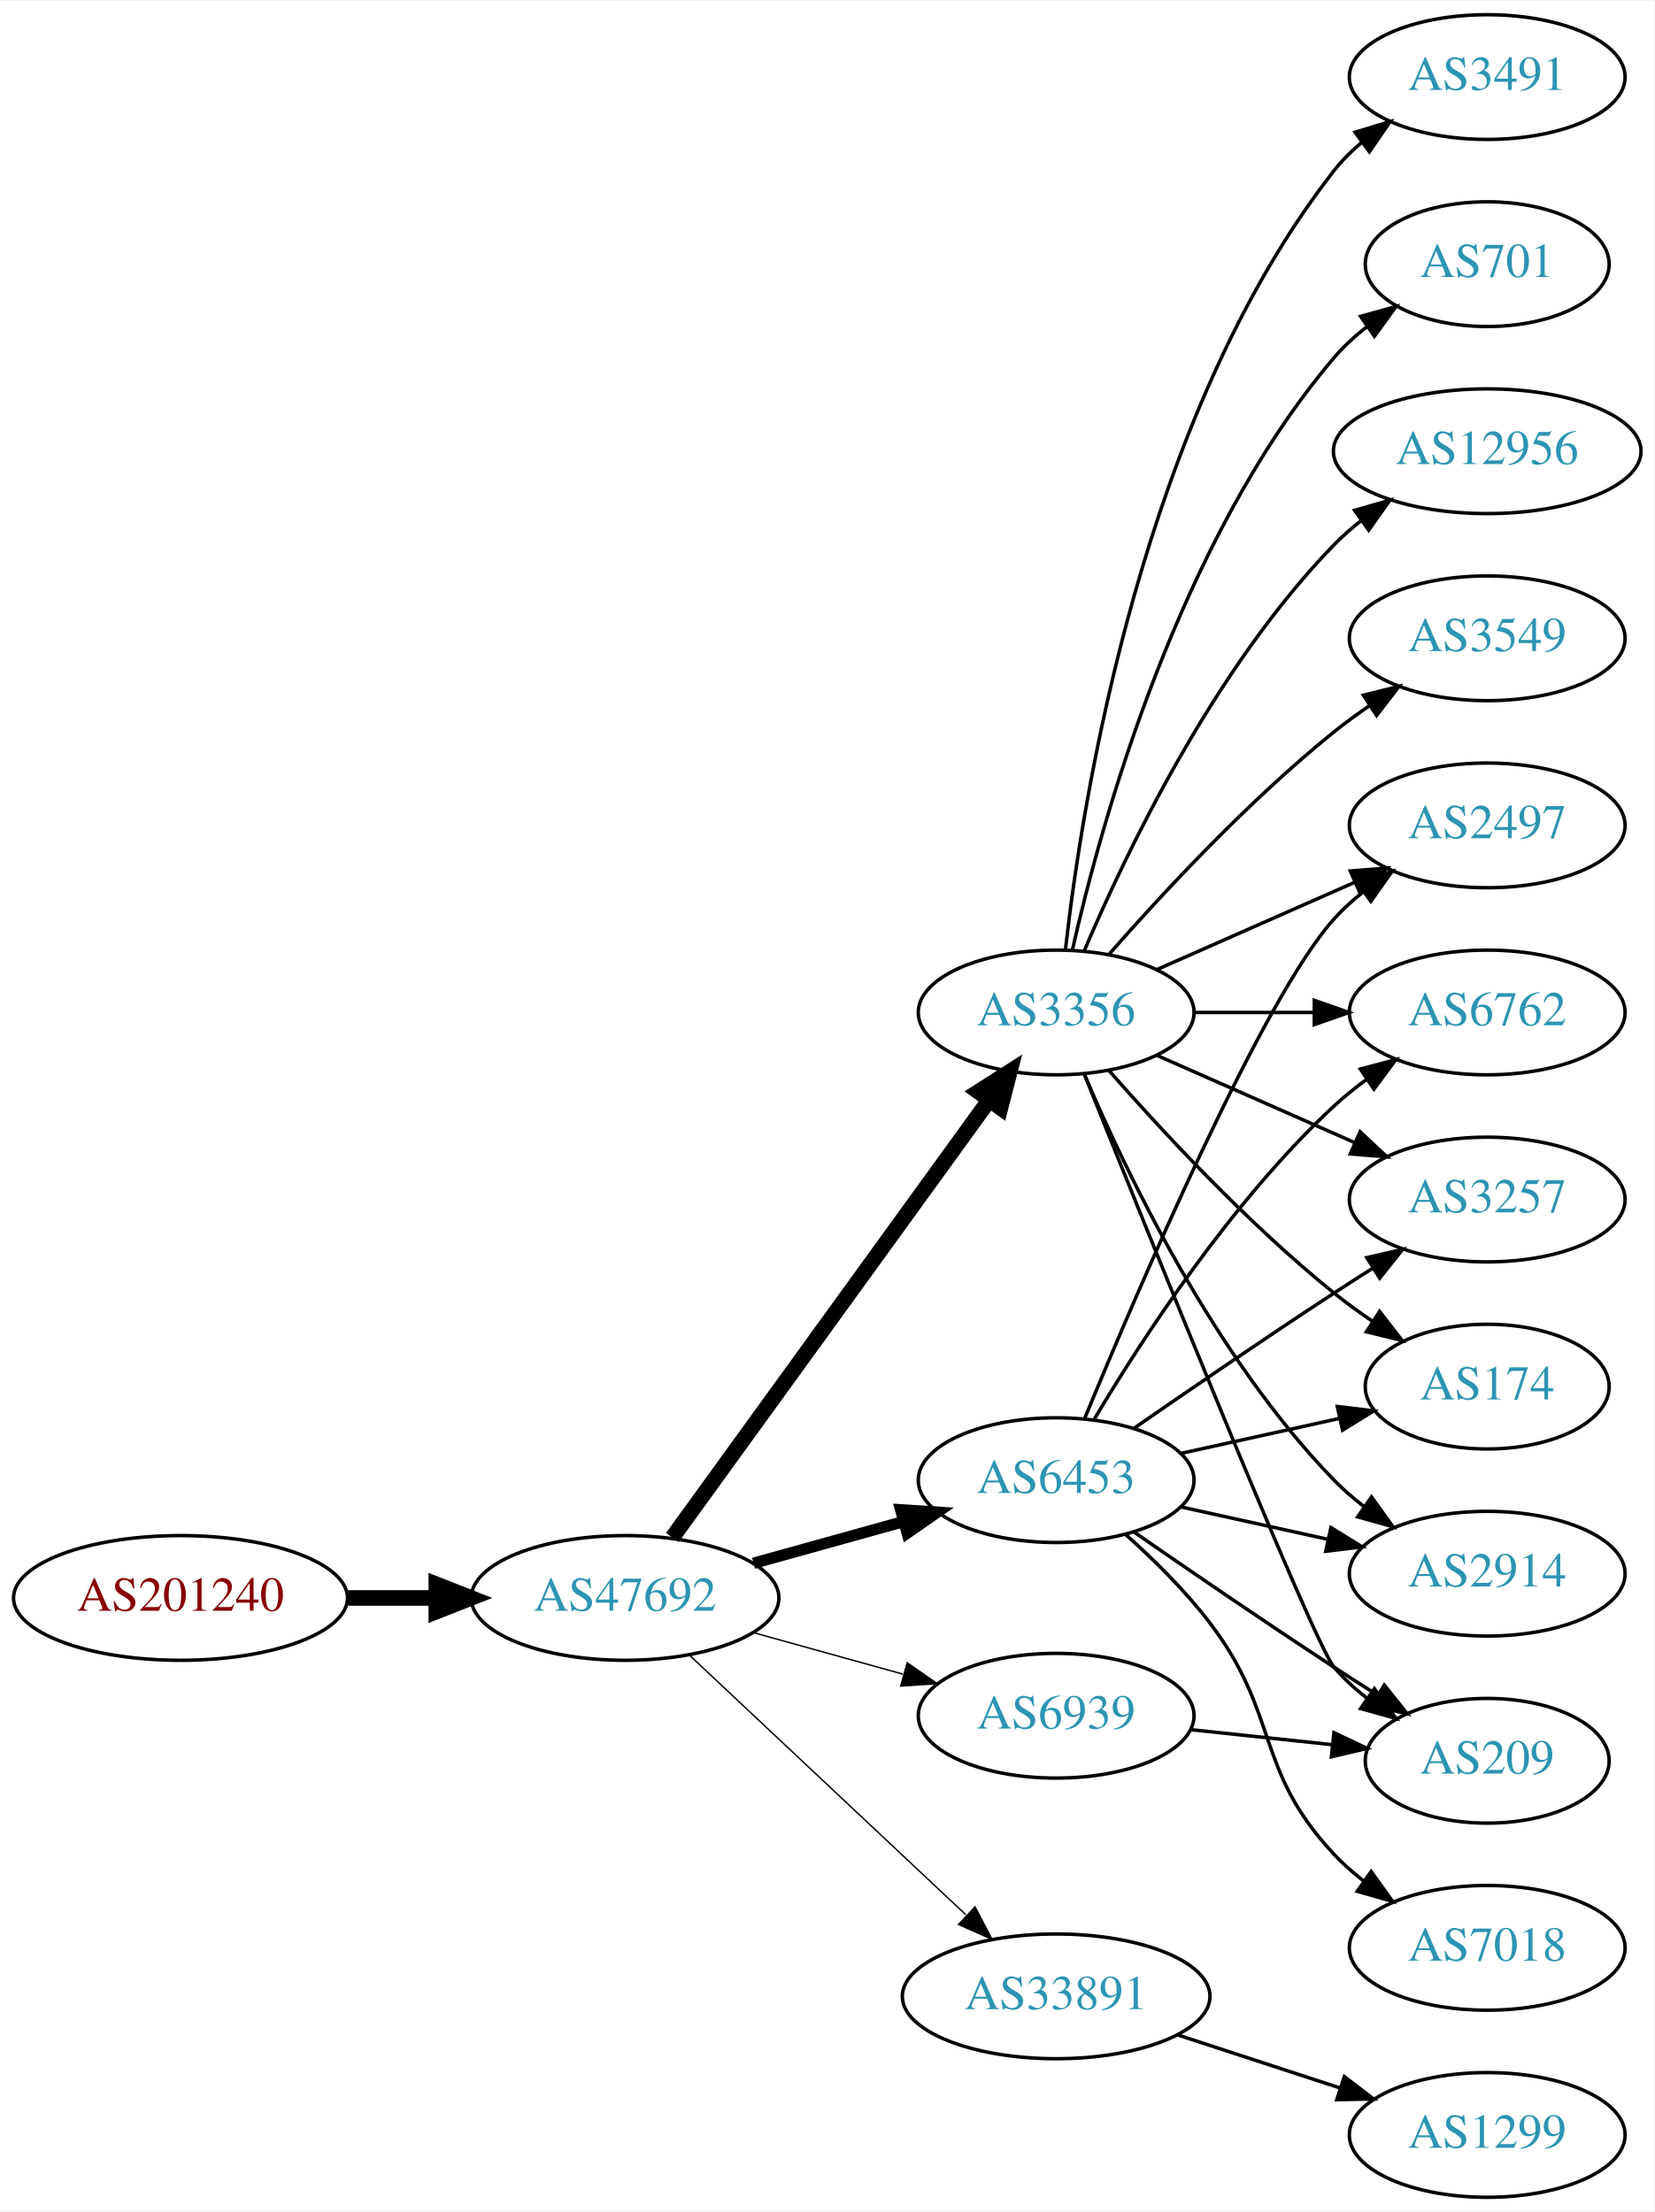
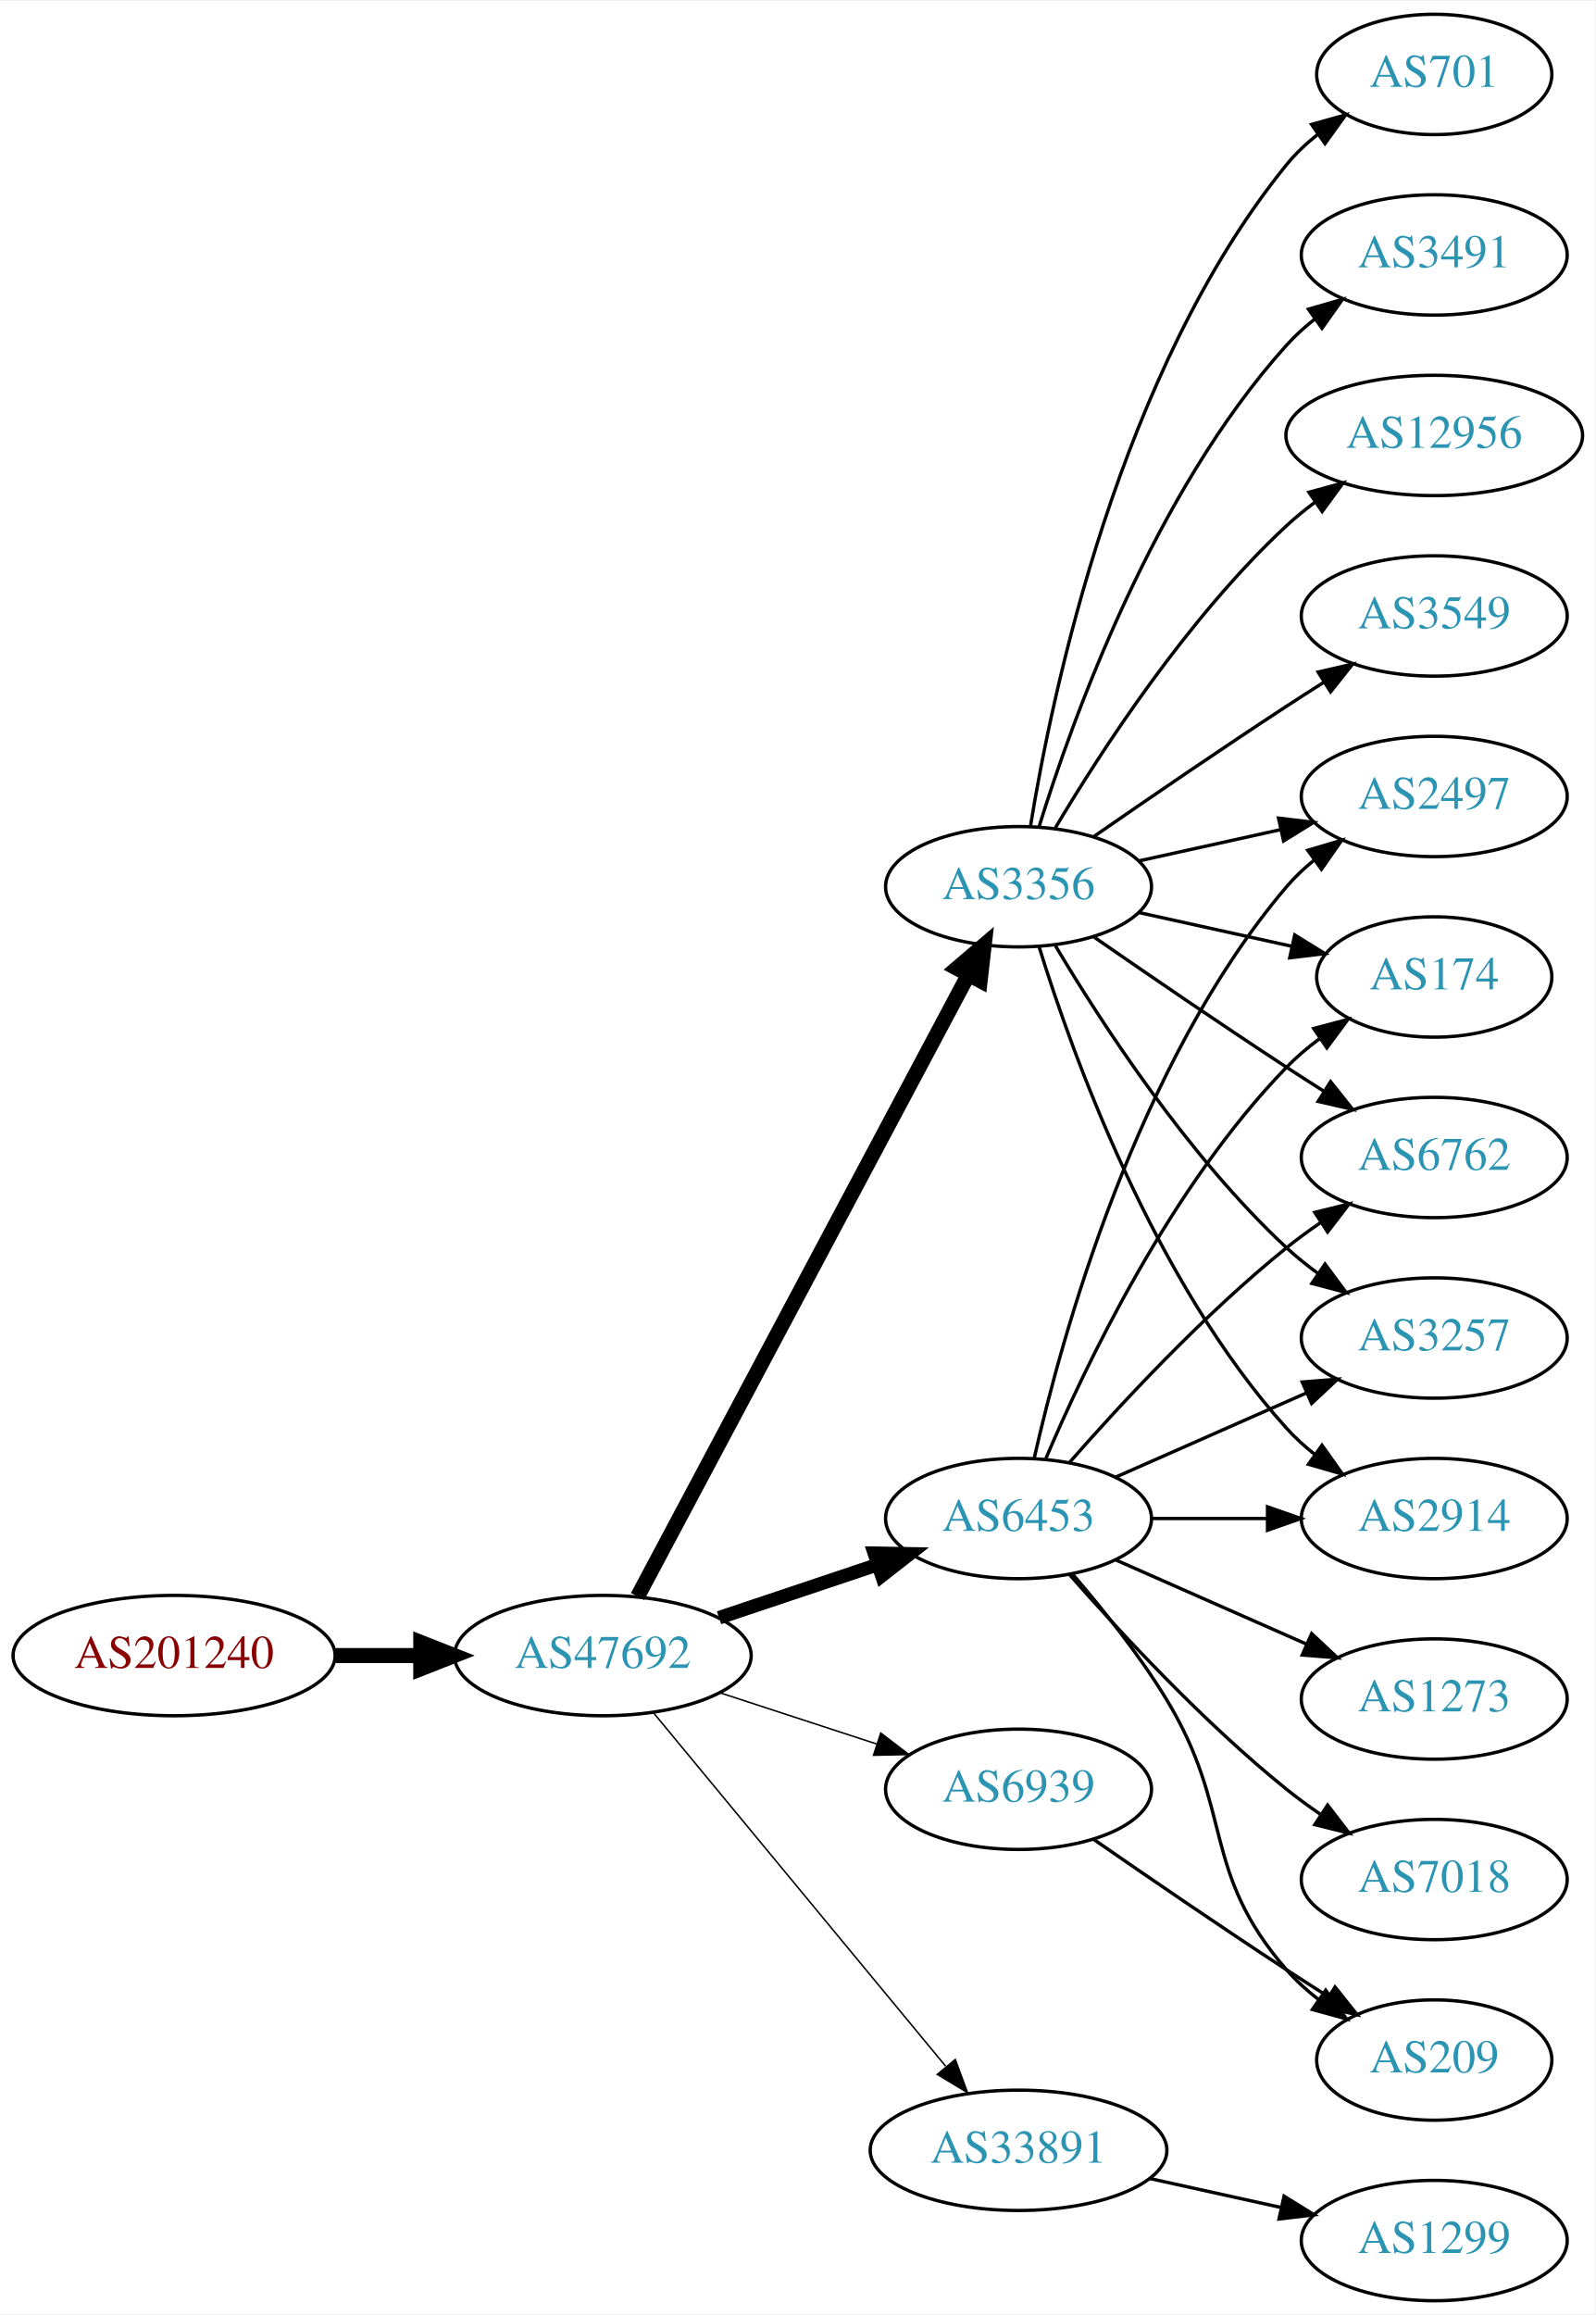
- <svg xmlns="http://www.w3.org/2000/svg" xmlns:xlink="http://www.w3.org/1999/xlink" width="477pt" height="638pt" viewBox="0.00 0.00 477.37 638.00">
-   <g id="graph0" class="graph" transform="scale(1 1) rotate(0) translate(4 634)">
-     <polygon fill="white" stroke="none" points="-4,4 -4,-634 473.368,-634 473.368,4 -4,4" />
+ <svg xmlns="http://www.w3.org/2000/svg" xmlns:xlink="http://www.w3.org/1999/xlink" width="477pt" height="692pt" viewBox="0.00 0.00 477.37 692.00">
+   <g id="graph0" class="graph" transform="scale(1 1) rotate(0) translate(4 688)">
+     <polygon fill="white" stroke="none" points="-4,4 -4,-688 473.368,-688 473.368,4 -4,4" />
    <g id="node1" class="node">
      <g id="a_node1">
        <a xlink:href="/asn/201240" xlink:title="AS201240 ~ OpenIoT [AT]">
-           <ellipse fill="#ffffff" stroke="black" cx="48.096" cy="-173" rx="48.192" ry="18" />
-           <text text-anchor="middle" x="48.096" y="-169.3" font-family="Times,serif" font-size="14.00" fill="#880000">AS201240</text>
+           <ellipse fill="#ffffff" stroke="black" cx="48.096" cy="-193" rx="48.192" ry="18" />
+           <text text-anchor="middle" x="48.096" y="-189.3" font-family="Times,serif" font-size="14.00" fill="#880000">AS201240</text>
        </a>
      </g>
    </g>
    <g id="node2" class="node">
      <g id="a_node2">
        <a xlink:href="/asn/47692" xlink:title="AS47692 ~ Nessus GmbH [AT]">
-           <ellipse fill="#ffffff" stroke="black" cx="176.388" cy="-173" rx="44.393" ry="18" />
-           <text text-anchor="middle" x="176.388" y="-169.3" font-family="Times,serif" font-size="14.00" fill="#2c94b3">AS47692</text>
+           <ellipse fill="#ffffff" stroke="black" cx="176.388" cy="-193" rx="44.393" ry="18" />
+           <text text-anchor="middle" x="176.388" y="-189.3" font-family="Times,serif" font-size="14.00" fill="#2c94b3">AS47692</text>
        </a>
      </g>
    </g>
    <g id="edge1" class="edge">
-       <path fill="none" stroke="black" stroke-width="4.5" d="M96.481,-173C104.742,-173 113.386,-173 121.799,-173" />
-       <polygon fill="black" stroke="black" stroke-width="4.5" points="121.904,-176.938 131.904,-173 121.904,-169.063 121.904,-176.938" />
+       <path fill="none" stroke="black" stroke-width="4.5" d="M96.481,-193C104.742,-193 113.386,-193 121.799,-193" />
+       <polygon fill="black" stroke="black" stroke-width="4.5" points="121.904,-196.938 131.904,-193 121.904,-189.063 121.904,-196.938" />
    </g>
    <g id="node3" class="node">
      <g id="a_node3">
-         <a xlink:href="/asn/3356" xlink:title="AS3356 ~ Level 3 Parent, LLC [US]">
-           <ellipse fill="#ffffff" stroke="black" cx="300.78" cy="-342" rx="39.794" ry="18" />
-           <text text-anchor="middle" x="300.78" y="-338.3" font-family="Times,serif" font-size="14.00" fill="#2c94b3">AS3356</text>
+         <a xlink:href="/asn/6453" xlink:title="AS6453 ~ TATA COMMUNICATIONS (AMERICA) INC [US]">
+           <ellipse fill="#ffffff" stroke="black" cx="300.78" cy="-234" rx="39.794" ry="18" />
+           <text text-anchor="middle" x="300.78" y="-230.3" font-family="Times,serif" font-size="14.00" fill="#2c94b3">AS6453</text>
        </a>
      </g>
    </g>
    <g id="edge2" class="edge">
-       <path fill="none" stroke="black" stroke-width="4.5" d="M190.025,-190.449C211.758,-220.459 256.297,-281.959 281.444,-316.682" />
-       <polygon fill="black" stroke="black" stroke-width="4.5" points="278.339,-319.108 287.394,-324.897 284.717,-314.488 278.339,-319.108" />
+       <path fill="none" stroke="black" stroke-width="4.05" d="M211.156,-204.312C225.782,-209.212 243.045,-214.994 258.43,-220.148" />
+       <polygon fill="black" stroke="black" stroke-width="4.05" points="257.616,-223.613 268.223,-223.429 259.867,-216.892 257.616,-223.613" />
    </g>
    <g id="node4" class="node">
      <g id="a_node4">
-         <a xlink:href="/asn/6453" xlink:title="AS6453 ~ TATA COMMUNICATIONS (AMERICA) INC [US]">
-           <ellipse fill="#ffffff" stroke="black" cx="300.78" cy="-207" rx="39.794" ry="18" />
-           <text text-anchor="middle" x="300.78" y="-203.3" font-family="Times,serif" font-size="14.00" fill="#2c94b3">AS6453</text>
+         <a xlink:href="/asn/6939" xlink:title="AS6939 ~ Hurricane Electric LLC [US]">
+           <ellipse fill="#ffffff" stroke="black" cx="300.78" cy="-153" rx="39.794" ry="18" />
+           <text text-anchor="middle" x="300.78" y="-149.3" font-family="Times,serif" font-size="14.00" fill="#2c94b3">AS6939</text>
        </a>
      </g>
    </g>
    <g id="edge3" class="edge">
-       <path fill="none" stroke="black" stroke-width="3.273" d="M213.447,-183.017C226.952,-186.769 242.433,-191.069 256.522,-194.983" />
-       <polygon fill="black" stroke="black" stroke-width="3.273" points="255.915,-198.447 266.487,-197.751 257.789,-191.702 255.915,-198.447" />
+       <path fill="none" stroke="black" stroke-width="0.45" d="M211.481,-181.858C225.986,-177.117 243.038,-171.544 258.269,-166.567" />
+       <polygon fill="black" stroke="black" stroke-width="0.45" points="259.552,-169.83 267.97,-163.396 257.377,-163.176 259.552,-169.83" />
    </g>
    <g id="node5" class="node">
      <g id="a_node5">
-         <a xlink:href="/asn/33891" xlink:title="AS33891 ~ CORE-BACKBONE GMBH GLOBAL NETWORK [DE]">
-           <ellipse fill="#ffffff" stroke="black" cx="300.78" cy="-58" rx="44.393" ry="18" />
-           <text text-anchor="middle" x="300.78" y="-54.3" font-family="Times,serif" font-size="14.00" fill="#2c94b3">AS33891</text>
+         <a xlink:href="/asn/3356" xlink:title="AS3356 ~ Level 3 Parent, LLC [US]">
+           <ellipse fill="#ffffff" stroke="black" cx="300.78" cy="-423" rx="39.794" ry="18" />
+           <text text-anchor="middle" x="300.78" y="-419.3" font-family="Times,serif" font-size="14.00" fill="#2c94b3">AS3356</text>
        </a>
      </g>
    </g>
    <g id="edge4" class="edge">
-       <path fill="none" stroke="black" stroke-width="0.409" d="M194.923,-156.523C215.827,-136.882 250.912,-103.916 274.685,-81.579" />
-       <polygon fill="black" stroke="black" stroke-width="0.409" points="277.385,-83.844 282.276,-74.446 272.592,-78.743 277.385,-83.844" />
+       <path fill="none" stroke="black" stroke-width="4.5" d="M186.788,-210.666C208.154,-250.817 260.463,-349.115 285.702,-396.546" />
+       <polygon fill="black" stroke="black" stroke-width="4.5" points="282.341,-398.611 290.515,-405.589 289.293,-394.911 282.341,-398.611" />
    </g>
    <g id="node6" class="node">
      <g id="a_node6">
-         <a xlink:href="/asn/6939" xlink:title="AS6939 ~ Hurricane Electric LLC [US]">
-           <ellipse fill="#ffffff" stroke="black" cx="300.78" cy="-139" rx="39.794" ry="18" />
-           <text text-anchor="middle" x="300.78" y="-135.3" font-family="Times,serif" font-size="14.00" fill="#2c94b3">AS6939</text>
+         <a xlink:href="/asn/33891" xlink:title="AS33891 ~ CORE-BACKBONE GMBH GLOBAL NETWORK [DE]">
+           <ellipse fill="#ffffff" stroke="black" cx="300.78" cy="-45" rx="44.393" ry="18" />
+           <text text-anchor="middle" x="300.78" y="-41.3" font-family="Times,serif" font-size="14.00" fill="#2c94b3">AS33891</text>
        </a>
      </g>
    </g>
    <g id="edge5" class="edge">
-       <path fill="none" stroke="black" stroke-width="0.409" d="M213.447,-162.983C226.952,-159.231 242.433,-154.931 256.522,-151.017" />
-       <polygon fill="black" stroke="black" stroke-width="0.409" points="257.789,-154.298 266.487,-148.249 255.915,-147.553 257.789,-154.298" />
+       <path fill="none" stroke="black" stroke-width="0.45" d="M191.427,-176.023C212.893,-150.066 253.999,-100.36 278.948,-70.191" />
+       <polygon fill="black" stroke="black" stroke-width="0.45" points="281.851,-72.172 285.527,-62.235 276.456,-67.711 281.851,-72.172" />
    </g>
    <g id="node7" class="node">
      <g id="a_node7">
+         <a xlink:href="/asn/2497" xlink:title="AS2497 ~ Internet Initiative Japan Inc. [JP]">
+           <ellipse fill="#ffffff" stroke="black" cx="425.172" cy="-450" rx="39.794" ry="18" />
+           <text text-anchor="middle" x="425.172" y="-446.3" font-family="Times,serif" font-size="14.00" fill="#2c94b3">AS2497</text>
+         </a>
+       </g>
+     </g>
+     <g id="edge6" class="edge">
+       <path fill="none" stroke="black" d="M305.474,-252.075C313.613,-288.148 336.046,-370.14 380.976,-423 383.41,-425.864 386.227,-428.521 389.231,-430.961" />
+       <polygon fill="black" stroke="black" points="387.331,-433.905 397.492,-436.906 391.42,-428.224 387.331,-433.905" />
+     </g>
+     <g id="node8" class="node">
+       <g id="a_node8">
+         <a xlink:href="/asn/174" xlink:title="AS174 ~ Cogent Communications [US]">
+           <ellipse fill="#ffffff" stroke="black" cx="425.172" cy="-396" rx="35.194" ry="18" />
+           <text text-anchor="middle" x="425.172" y="-392.3" font-family="Times,serif" font-size="14.00" fill="#2c94b3">AS174</text>
+         </a>
+       </g>
+     </g>
+     <g id="edge7" class="edge">
+       <path fill="none" stroke="black" d="M308.97,-251.975C320.737,-279.682 346.312,-333.348 380.976,-369 383.958,-372.067 387.356,-374.94 390.905,-377.581" />
+       <polygon fill="black" stroke="black" points="389.1,-380.586 399.339,-383.308 393.032,-374.795 389.1,-380.586" />
+     </g>
+     <g id="node9" class="node">
+       <g id="a_node9">
+         <a xlink:href="/asn/6762" xlink:title="AS6762 ~ TELECOM ITALIA SPARKLE S.p.A. [IT]">
+           <ellipse fill="#ffffff" stroke="black" cx="425.172" cy="-342" rx="39.794" ry="18" />
+           <text text-anchor="middle" x="425.172" y="-338.3" font-family="Times,serif" font-size="14.00" fill="#2c94b3">AS6762</text>
+         </a>
+       </g>
+     </g>
+     <g id="edge8" class="edge">
+       <path fill="none" stroke="black" d="M315.932,-250.663C331.034,-267.894 356.155,-295.024 380.976,-315 384.231,-317.62 387.756,-320.192 391.341,-322.646" />
+       <polygon fill="black" stroke="black" points="389.429,-325.577 399.714,-328.121 393.26,-319.719 389.429,-325.577" />
+     </g>
+     <g id="node10" class="node">
+       <g id="a_node10">
+         <a xlink:href="/asn/209" xlink:title="AS209 ~ CenturyLink Communications, LLC [US]">
+           <ellipse fill="#ffffff" stroke="black" cx="425.172" cy="-72" rx="35.194" ry="18" />
+           <text text-anchor="middle" x="425.172" y="-68.3" font-family="Times,serif" font-size="14.00" fill="#2c94b3">AS209</text>
+         </a>
+       </g>
+     </g>
+     <g id="edge9" class="edge">
+       <path fill="none" stroke="black" d="M316.977,-217.323C325.853,-207.051 336.865,-193.334 344.976,-180 365.448,-146.342 355.142,-128.742 380.976,-99 383.781,-95.77 387.069,-92.797 390.556,-90.098" />
+       <polygon fill="black" stroke="black" points="392.691,-92.878 398.923,-84.31 388.708,-87.121 392.691,-92.878" />
+     </g>
+     <g id="node11" class="node">
+       <g id="a_node11">
        <a xlink:href="/asn/3257" xlink:title="AS3257 ~ GTT [DE]">
          <ellipse fill="#ffffff" stroke="black" cx="425.172" cy="-288" rx="39.794" ry="18" />
          <text text-anchor="middle" x="425.172" y="-284.3" font-family="Times,serif" font-size="14.00" fill="#2c94b3">AS3257</text>
        </a>
      </g>
    </g>
-     <g id="edge6" class="edge">
-       <path fill="none" stroke="black" d="M329.859,-329.611C346.807,-322.134 368.604,-312.517 386.974,-304.412" />
-       <polygon fill="black" stroke="black" points="388.487,-307.57 396.223,-300.331 385.661,-301.166 388.487,-307.57" />
-     </g>
-     <g id="node8" class="node">
-       <g id="a_node8">
-         <a xlink:href="/asn/174" xlink:title="AS174 ~ Cogent Communications [US]">
-           <ellipse fill="#ffffff" stroke="black" cx="425.172" cy="-234" rx="35.194" ry="18" />
-           <text text-anchor="middle" x="425.172" y="-230.3" font-family="Times,serif" font-size="14.00" fill="#2c94b3">AS174</text>
-         </a>
-       </g>
-     </g>
-     <g id="edge7" class="edge">
-       <path fill="none" stroke="black" d="M315.932,-325.337C331.034,-308.106 356.155,-280.976 380.976,-261 384.481,-258.179 388.299,-255.413 392.167,-252.792" />
-       <polygon fill="black" stroke="black" points="394.124,-255.694 400.613,-247.318 390.317,-249.82 394.124,-255.694" />
-     </g>
-     <g id="node9" class="node">
-       <g id="a_node9">
+     <g id="edge10" class="edge">
+       <path fill="none" stroke="black" d="M329.859,-246.389C346.807,-253.866 368.604,-263.483 386.974,-271.588" />
+       <polygon fill="black" stroke="black" points="385.661,-274.834 396.223,-275.669 388.487,-268.43 385.661,-274.834" />
+     </g>
+     <g id="node12" class="node">
+       <g id="a_node12">
+         <a xlink:href="/asn/2914" xlink:title="AS2914 ~ NTT America, Inc. [US]">
+           <ellipse fill="#ffffff" stroke="black" cx="425.172" cy="-234" rx="39.794" ry="18" />
+           <text text-anchor="middle" x="425.172" y="-230.3" font-family="Times,serif" font-size="14.00" fill="#2c94b3">AS2914</text>
+         </a>
+       </g>
+     </g>
+     <g id="edge11" class="edge">
+       <path fill="none" stroke="black" d="M340.505,-234C351.444,-234 363.494,-234 374.961,-234" />
+       <polygon fill="black" stroke="black" points="375.278,-237.5 385.278,-234 375.278,-230.5 375.278,-237.5" />
+     </g>
+     <g id="node13" class="node">
+       <g id="a_node13">
+         <a xlink:href="/asn/7018" xlink:title="AS7018 ~ AT&amp;T Services, Inc. [US]">
+           <ellipse fill="#ffffff" stroke="black" cx="425.172" cy="-126" rx="39.794" ry="18" />
+           <text text-anchor="middle" x="425.172" y="-122.3" font-family="Times,serif" font-size="14.00" fill="#2c94b3">AS7018</text>
+         </a>
+       </g>
+     </g>
+     <g id="edge12" class="edge">
+       <path fill="none" stroke="black" d="M315.932,-217.337C331.034,-200.106 356.155,-172.976 380.976,-153 384.231,-150.38 387.756,-147.808 391.341,-145.354" />
+       <polygon fill="black" stroke="black" points="393.26,-148.281 399.714,-139.879 389.429,-142.423 393.26,-148.281" />
+     </g>
+     <g id="node14" class="node">
+       <g id="a_node14">
+         <a xlink:href="/asn/1273" xlink:title="AS1273 ~ Vodafone Group PLC [EU]">
+           <ellipse fill="#ffffff" stroke="black" cx="425.172" cy="-180" rx="39.794" ry="18" />
+           <text text-anchor="middle" x="425.172" y="-176.3" font-family="Times,serif" font-size="14.00" fill="#2c94b3">AS1273</text>
+         </a>
+       </g>
+     </g>
+     <g id="edge13" class="edge">
+       <path fill="none" stroke="black" d="M329.859,-221.611C346.807,-214.134 368.604,-204.517 386.974,-196.412" />
+       <polygon fill="black" stroke="black" points="388.487,-199.57 396.223,-192.331 385.661,-193.166 388.487,-199.57" />
+     </g>
+     <g id="edge14" class="edge">
+       <path fill="none" stroke="black" d="M323.137,-138.099C338.988,-127.123 361.191,-111.921 380.976,-99 385.021,-96.358 389.306,-93.615 393.545,-90.933" />
+       <polygon fill="black" stroke="black" points="395.482,-93.85 402.09,-85.568 391.76,-87.921 395.482,-93.85" />
+     </g>
+     <g id="edge23" class="edge">
+       <path fill="none" stroke="black" d="M336.852,-430.737C350.04,-433.646 365.219,-436.995 379.185,-440.076" />
+       <polygon fill="black" stroke="black" points="378.575,-443.525 389.094,-442.262 380.083,-436.69 378.575,-443.525" />
+     </g>
+     <g id="edge16" class="edge">
+       <path fill="none" stroke="black" d="M336.852,-415.263C351.086,-412.123 367.641,-408.471 382.485,-405.196" />
+       <polygon fill="black" stroke="black" points="383.428,-408.572 392.439,-403 381.92,-401.737 383.428,-408.572" />
+     </g>
+     <g id="edge20" class="edge">
+       <path fill="none" stroke="black" d="M323.137,-408.099C338.988,-397.123 361.191,-381.921 380.976,-369 384.558,-366.661 388.328,-364.241 392.089,-361.856" />
+       <polygon fill="black" stroke="black" points="394.151,-364.693 400.749,-356.404 390.422,-358.769 394.151,-364.693" />
+     </g>
+     <g id="edge15" class="edge">
+       <path fill="none" stroke="black" d="M311.826,-405.329C325.397,-382.528 351.329,-342.528 380.976,-315 383.882,-312.301 387.096,-309.72 390.42,-307.297" />
+       <polygon fill="black" stroke="black" points="392.479,-310.13 398.798,-301.625 388.555,-304.333 392.479,-310.13" />
+     </g>
+     <g id="edge22" class="edge">
+       <path fill="none" stroke="black" d="M306.918,-405.06C316.82,-373.021 341.158,-305.188 380.976,-261 383.492,-258.208 386.363,-255.599 389.402,-253.188" />
+       <polygon fill="black" stroke="black" points="391.586,-255.93 397.71,-247.285 387.531,-250.224 391.586,-255.93" />
+     </g>
+     <g id="node15" class="node">
+       <g id="a_node15">
+         <a xlink:href="/asn/3549" xlink:title="AS3549 ~ Level 3 Parent, LLC [US]">
+           <ellipse fill="#ffffff" stroke="black" cx="425.172" cy="-504" rx="39.794" ry="18" />
+           <text text-anchor="middle" x="425.172" y="-500.3" font-family="Times,serif" font-size="14.00" fill="#2c94b3">AS3549</text>
+         </a>
+       </g>
+     </g>
+     <g id="edge17" class="edge">
+       <path fill="none" stroke="black" d="M323.137,-437.901C338.988,-448.877 361.191,-464.079 380.976,-477 384.558,-479.339 388.328,-481.759 392.089,-484.144" />
+       <polygon fill="black" stroke="black" points="390.422,-487.231 400.749,-489.596 394.151,-481.307 390.422,-487.231" />
+     </g>
+     <g id="node16" class="node">
+       <g id="a_node16">
+         <a xlink:href="/asn/701" xlink:title="AS701 ~ UUNET [US]">
+           <ellipse fill="#ffffff" stroke="black" cx="425.172" cy="-666" rx="35.194" ry="18" />
+           <text text-anchor="middle" x="425.172" y="-662.3" font-family="Times,serif" font-size="14.00" fill="#2c94b3">AS701</text>
+         </a>
+       </g>
+     </g>
+     <g id="edge18" class="edge">
+       <path fill="none" stroke="black" d="M304.36,-441.178C310.815,-480.997 330.887,-577.286 380.976,-639 383.672,-642.322 386.891,-645.352 390.34,-648.083" />
+       <polygon fill="black" stroke="black" points="388.465,-651.043 398.666,-653.906 392.478,-645.307 388.465,-651.043" />
+     </g>
+     <g id="node17" class="node">
+       <g id="a_node17">
        <a xlink:href="/asn/3491" xlink:title="AS3491 ~ PCCW Global, Inc. [US]">
          <ellipse fill="#ffffff" stroke="black" cx="425.172" cy="-612" rx="39.794" ry="18" />
          <text text-anchor="middle" x="425.172" y="-608.3" font-family="Times,serif" font-size="14.00" fill="#2c94b3">AS3491</text>
        </a>
      </g>
    </g>
-     <g id="edge8" class="edge">
-       <path fill="none" stroke="black" d="M303.459,-360.129C308.29,-403.368 325.63,-514.216 380.976,-585 383.291,-587.961 386.028,-590.683 388.983,-593.164" />
-       <polygon fill="black" stroke="black" points="387.039,-596.078 397.174,-599.165 391.176,-590.432 387.039,-596.078" />
-     </g>
-     <g id="node10" class="node">
-       <g id="a_node10">
-         <a xlink:href="/asn/2914" xlink:title="AS2914 ~ NTT America, Inc. [US]">
-           <ellipse fill="#ffffff" stroke="black" cx="425.172" cy="-180" rx="39.794" ry="18" />
-           <text text-anchor="middle" x="425.172" y="-176.3" font-family="Times,serif" font-size="14.00" fill="#2c94b3">AS2914</text>
-         </a>
-       </g>
-     </g>
-     <g id="edge9" class="edge">
-       <path fill="none" stroke="black" d="M308.97,-324.025C320.737,-296.318 346.312,-242.652 380.976,-207 383.596,-204.305 386.537,-201.761 389.619,-199.392" />
-       <polygon fill="black" stroke="black" points="391.795,-202.141 397.988,-193.545 387.786,-196.403 391.795,-202.141" />
-     </g>
-     <g id="node11" class="node">
-       <g id="a_node11">
-         <a xlink:href="/asn/209" xlink:title="AS209 ~ CenturyLink Communications, LLC [US]">
-           <ellipse fill="#ffffff" stroke="black" cx="425.172" cy="-126" rx="35.194" ry="18" />
-           <text text-anchor="middle" x="425.172" y="-122.3" font-family="Times,serif" font-size="14.00" fill="#2c94b3">AS209</text>
-         </a>
-       </g>
-     </g>
-     <g id="edge10" class="edge">
-       <path fill="none" stroke="black" d="M308.85,-324.319C327.145,-278.682 375.028,-159.997 380.976,-153 383.746,-149.74 387.012,-146.748 390.488,-144.039" />
-       <polygon fill="black" stroke="black" points="392.623,-146.818 398.841,-138.239 388.631,-141.068 392.623,-146.818" />
-     </g>
-     <g id="node12" class="node">
-       <g id="a_node12">
-         <a xlink:href="/asn/701" xlink:title="AS701 ~ UUNET [US]">
-           <ellipse fill="#ffffff" stroke="black" cx="425.172" cy="-558" rx="35.194" ry="18" />
-           <text text-anchor="middle" x="425.172" y="-554.3" font-family="Times,serif" font-size="14.00" fill="#2c94b3">AS701</text>
-         </a>
-       </g>
-     </g>
-     <g id="edge11" class="edge">
-       <path fill="none" stroke="black" d="M305.474,-360.075C313.613,-396.148 336.046,-478.14 380.976,-531 383.746,-534.26 387.012,-537.252 390.488,-539.961" />
-       <polygon fill="black" stroke="black" points="388.631,-542.932 398.841,-545.761 392.623,-537.182 388.631,-542.932" />
-     </g>
-     <g id="node13" class="node">
-       <g id="a_node13">
-         <a xlink:href="/asn/12956" xlink:title="AS12956 ~ TELXIUS [ES]">
-           <ellipse fill="#ffffff" stroke="black" cx="425.172" cy="-504" rx="44.393" ry="18" />
-           <text text-anchor="middle" x="425.172" y="-500.3" font-family="Times,serif" font-size="14.00" fill="#2c94b3">AS12956</text>
-         </a>
-       </g>
-     </g>
-     <g id="edge12" class="edge">
-       <path fill="none" stroke="black" d="M308.97,-359.975C320.737,-387.682 346.312,-441.348 380.976,-477 383.392,-479.485 386.08,-481.842 388.901,-484.051" />
-       <polygon fill="black" stroke="black" points="386.908,-486.929 397.086,-489.873 390.966,-481.225 386.908,-486.929" />
-     </g>
-     <g id="node14" class="node">
-       <g id="a_node14">
-         <a xlink:href="/asn/2497" xlink:title="AS2497 ~ Internet Initiative Japan Inc. [JP]">
-           <ellipse fill="#ffffff" stroke="black" cx="425.172" cy="-396" rx="39.794" ry="18" />
-           <text text-anchor="middle" x="425.172" y="-392.3" font-family="Times,serif" font-size="14.00" fill="#2c94b3">AS2497</text>
-         </a>
-       </g>
-     </g>
-     <g id="edge13" class="edge">
-       <path fill="none" stroke="black" d="M329.859,-354.389C346.807,-361.866 368.604,-371.483 386.974,-379.588" />
-       <polygon fill="black" stroke="black" points="385.661,-382.834 396.223,-383.669 388.487,-376.43 385.661,-382.834" />
-     </g>
-     <g id="node15" class="node">
-       <g id="a_node15">
-         <a xlink:href="/asn/6762" xlink:title="AS6762 ~ TELECOM ITALIA SPARKLE S.p.A. [IT]">
-           <ellipse fill="#ffffff" stroke="black" cx="425.172" cy="-342" rx="39.794" ry="18" />
-           <text text-anchor="middle" x="425.172" y="-338.3" font-family="Times,serif" font-size="14.00" fill="#2c94b3">AS6762</text>
-         </a>
-       </g>
-     </g>
-     <g id="edge14" class="edge">
-       <path fill="none" stroke="black" d="M340.505,-342C351.444,-342 363.494,-342 374.961,-342" />
-       <polygon fill="black" stroke="black" points="375.278,-345.5 385.278,-342 375.278,-338.5 375.278,-345.5" />
-     </g>
-     <g id="node16" class="node">
-       <g id="a_node16">
-         <a xlink:href="/asn/3549" xlink:title="AS3549 ~ Level 3 Parent, LLC [US]">
-           <ellipse fill="#ffffff" stroke="black" cx="425.172" cy="-450" rx="39.794" ry="18" />
-           <text text-anchor="middle" x="425.172" y="-446.3" font-family="Times,serif" font-size="14.00" fill="#2c94b3">AS3549</text>
-         </a>
-       </g>
-     </g>
-     <g id="edge15" class="edge">
-       <path fill="none" stroke="black" d="M315.932,-358.663C331.034,-375.894 356.155,-403.024 380.976,-423 384.231,-425.62 387.756,-428.192 391.341,-430.646" />
-       <polygon fill="black" stroke="black" points="389.429,-433.577 399.714,-436.121 393.26,-427.719 389.429,-433.577" />
-     </g>
-     <g id="edge20" class="edge">
-       <path fill="none" stroke="black" d="M323.137,-221.901C338.988,-232.877 361.191,-248.079 380.976,-261 384.558,-263.339 388.328,-265.759 392.089,-268.144" />
-       <polygon fill="black" stroke="black" points="390.422,-271.231 400.749,-273.596 394.151,-265.307 390.422,-271.231" />
-     </g>
-     <g id="edge22" class="edge">
-       <path fill="none" stroke="black" d="M336.852,-214.737C351.086,-217.877 367.641,-221.529 382.485,-224.804" />
-       <polygon fill="black" stroke="black" points="381.92,-228.263 392.439,-227 383.428,-221.428 381.92,-228.263" />
-     </g>
    <g id="edge19" class="edge">
-       <path fill="none" stroke="black" d="M336.852,-199.263C350.04,-196.354 365.219,-193.005 379.185,-189.924" />
-       <polygon fill="black" stroke="black" points="380.083,-193.31 389.094,-187.738 378.575,-186.475 380.083,-193.31" />
-     </g>
-     <g id="edge21" class="edge">
-       <path fill="none" stroke="black" d="M323.137,-192.099C338.988,-181.123 361.191,-165.921 380.976,-153 385.021,-150.358 389.306,-147.615 393.545,-144.933" />
-       <polygon fill="black" stroke="black" points="395.482,-147.85 402.09,-139.568 391.76,-141.921 395.482,-147.85" />
-     </g>
-     <g id="edge17" class="edge">
-       <path fill="none" stroke="black" d="M308.938,-224.633C324.199,-261.658 360.229,-345.976 380.976,-369 383.492,-371.792 386.363,-374.401 389.402,-376.812" />
-       <polygon fill="black" stroke="black" points="387.531,-379.776 397.71,-382.715 391.586,-374.07 387.531,-379.776" />
-     </g>
-     <g id="edge16" class="edge">
-       <path fill="none" stroke="black" d="M311.826,-224.671C325.397,-247.472 351.329,-287.472 380.976,-315 383.882,-317.699 387.096,-320.28 390.42,-322.703" />
-       <polygon fill="black" stroke="black" points="388.555,-325.667 398.798,-328.375 392.479,-319.87 388.555,-325.667" />
-     </g>
-     <g id="node17" class="node">
-       <g id="a_node17">
-         <a xlink:href="/asn/7018" xlink:title="AS7018 ~ AT&amp;T Services, Inc. [US]">
-           <ellipse fill="#ffffff" stroke="black" cx="425.172" cy="-72" rx="39.794" ry="18" />
-           <text text-anchor="middle" x="425.172" y="-68.3" font-family="Times,serif" font-size="14.00" fill="#2c94b3">AS7018</text>
-         </a>
-       </g>
-     </g>
-     <g id="edge18" class="edge">
-       <path fill="none" stroke="black" d="M320.734,-191.412C328.8,-184.201 337.947,-175.203 344.976,-166 365.494,-139.135 357.869,-123.674 380.976,-99 383.545,-96.257 386.452,-93.68 389.513,-91.29" />
-       <polygon fill="black" stroke="black" points="391.693,-94.036 397.852,-85.415 387.661,-88.313 391.693,-94.036" />
+       <path fill="none" stroke="black" d="M306.918,-440.94C316.82,-472.979 341.158,-540.812 380.976,-585 383.492,-587.792 386.363,-590.401 389.402,-592.812" />
+       <polygon fill="black" stroke="black" points="387.531,-595.776 397.71,-598.715 391.586,-590.07 387.531,-595.776" />
    </g>
    <g id="node18" class="node">
      <g id="a_node18">
+         <a xlink:href="/asn/12956" xlink:title="AS12956 ~ TELXIUS [ES]">
+           <ellipse fill="#ffffff" stroke="black" cx="425.172" cy="-558" rx="44.393" ry="18" />
+           <text text-anchor="middle" x="425.172" y="-554.3" font-family="Times,serif" font-size="14.00" fill="#2c94b3">AS12956</text>
+         </a>
+       </g>
+     </g>
+     <g id="edge21" class="edge">
+       <path fill="none" stroke="black" d="M311.826,-440.671C325.397,-463.472 351.329,-503.472 380.976,-531 383.582,-533.42 386.436,-535.746 389.395,-537.948" />
+       <polygon fill="black" stroke="black" points="387.673,-541.012 397.894,-543.8 391.642,-535.246 387.673,-541.012" />
+     </g>
+     <g id="node19" class="node">
+       <g id="a_node19">
        <a xlink:href="/asn/1299" xlink:title="AS1299 ~ Telia Carrier [EU]">
          <ellipse fill="#ffffff" stroke="black" cx="425.172" cy="-18" rx="39.794" ry="18" />
          <text text-anchor="middle" x="425.172" y="-14.3" font-family="Times,serif" font-size="14.00" fill="#2c94b3">AS1299</text>
        </a>
      </g>
    </g>
-     <g id="edge23" class="edge">
-       <path fill="none" stroke="black" d="M335.873,-46.858C350.378,-42.117 367.43,-36.544 382.661,-31.567" />
-       <polygon fill="black" stroke="black" points="383.944,-34.83 392.362,-28.396 381.769,-28.176 383.944,-34.83" />
-     </g>
    <g id="edge24" class="edge">
-       <path fill="none" stroke="black" d="M339.5,-134.993C352.485,-133.614 367.133,-132.058 380.549,-130.633" />
-       <polygon fill="black" stroke="black" points="380.946,-134.111 390.52,-129.574 380.206,-127.15 380.946,-134.111" />
+       <path fill="none" stroke="black" d="M340.17,-36.531C352.561,-33.798 366.407,-30.743 379.228,-27.915" />
+       <polygon fill="black" stroke="black" points="380.231,-31.278 389.243,-25.706 378.723,-24.442 380.231,-31.278" />
    </g>
  </g>
</svg>
